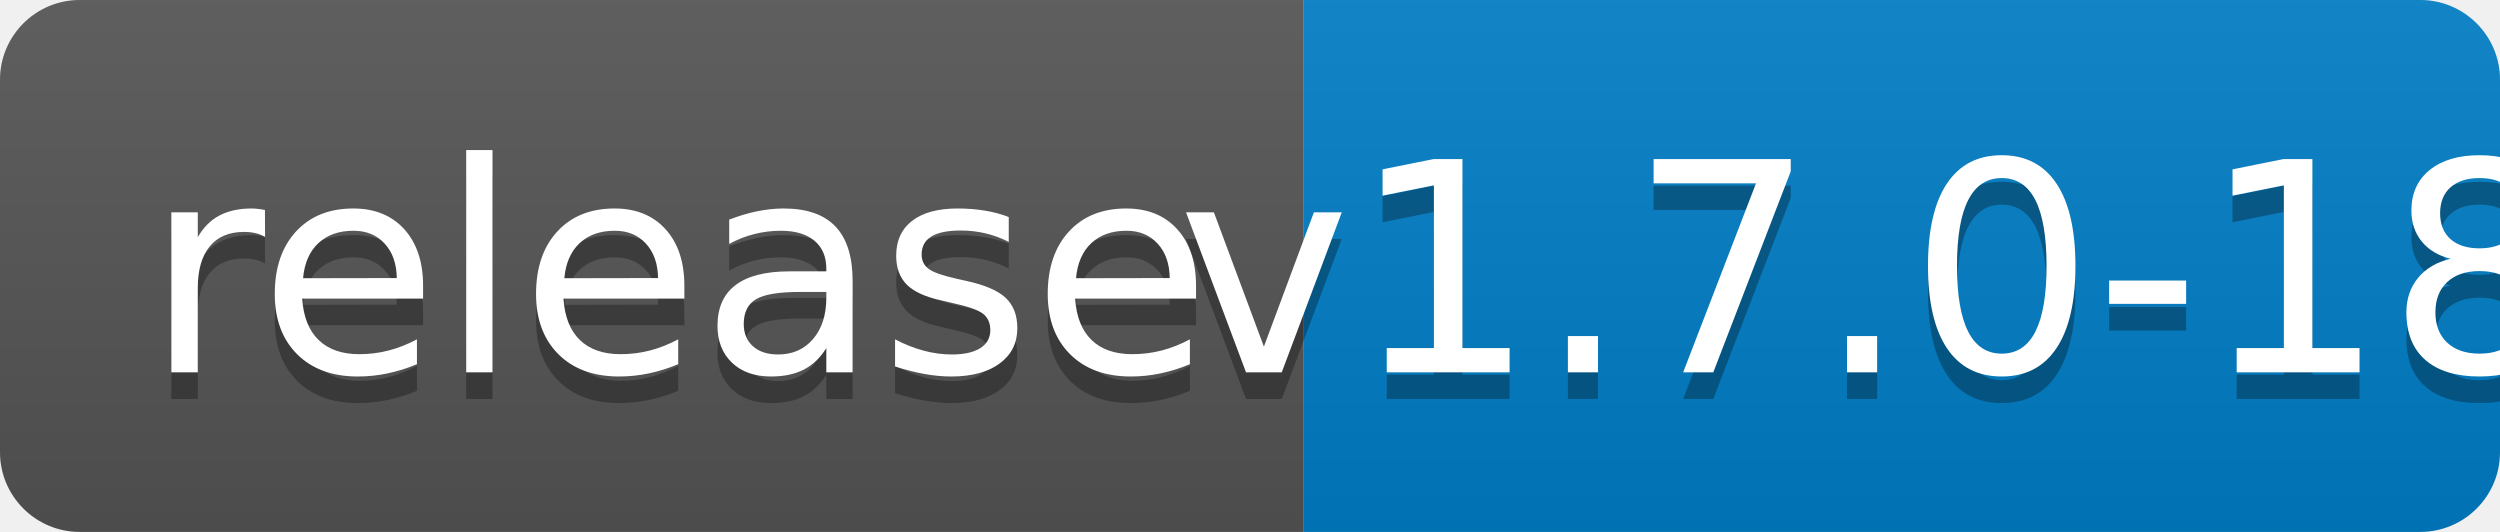
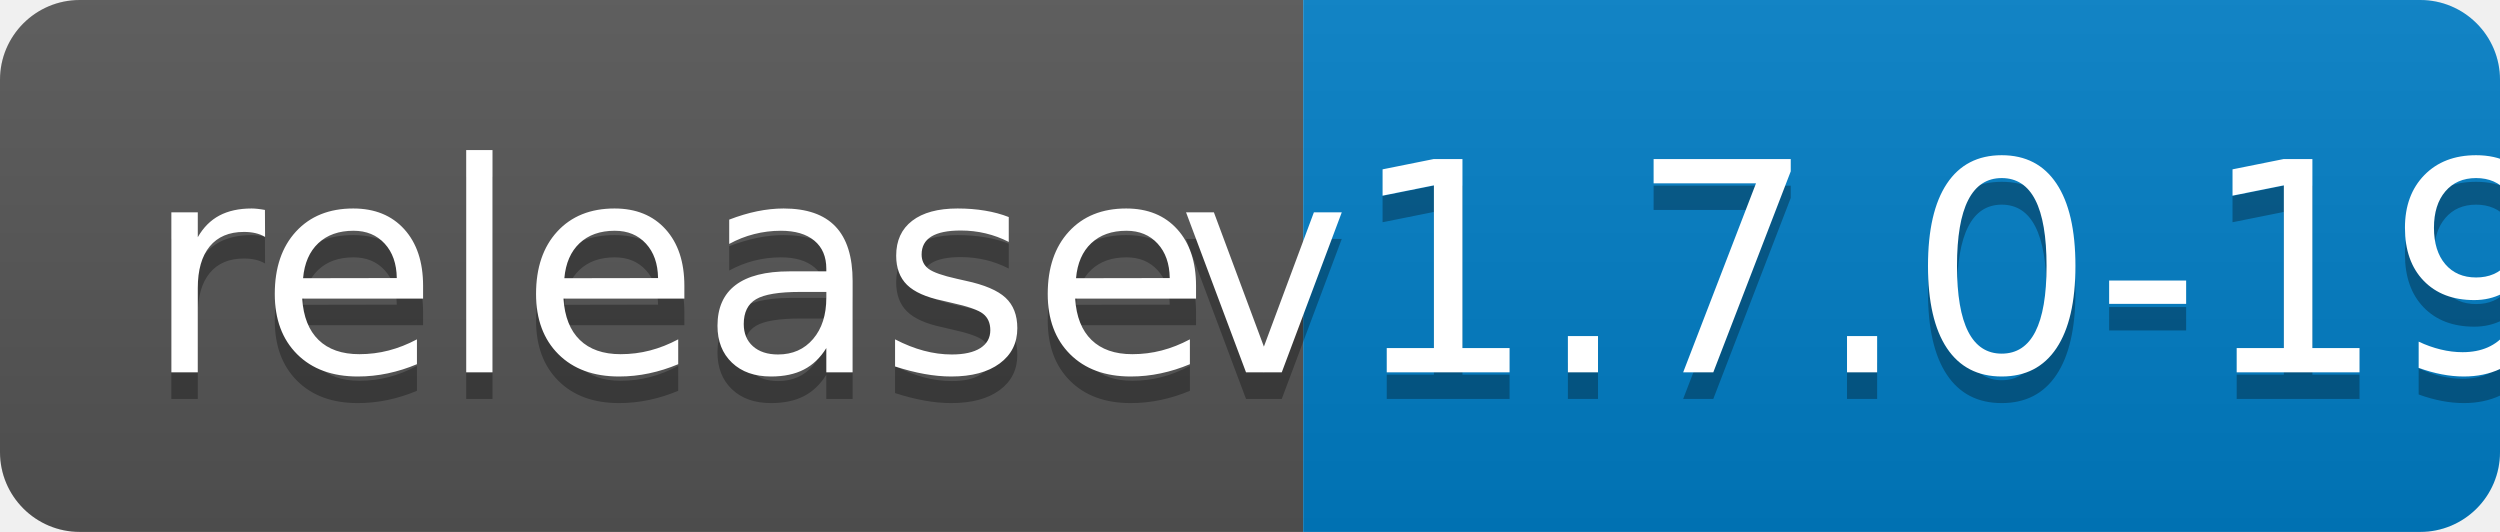
<svg xmlns="http://www.w3.org/2000/svg" width="94" height="20">
  <linearGradient id="b" x2="0" y2="100%">
    <stop offset="0" stop-color="#bbb" stop-opacity=".1" />
    <stop offset="1" stop-opacity=".1" />
  </linearGradient>
  <clipPath id="a">
    <rect width="94" height="20" rx="3" fill="#fff" />
  </clipPath>
  <g clip-path="url(#a)">
    <path fill="#555" d="M0 0h49v20H0z" />
    <path fill="#007ec6" d="M49 0h45v20H49z" />
    <path fill="url(#b)" d="M0 0h94v20H0z" />
  </g>
  <g fill="#fff" text-anchor="middle" font-family="DejaVu Sans,Verdana,Geneva,sans-serif" font-size="110">
    <text x="255" y="150" fill="#010101" fill-opacity=".3" transform="scale(.1)" textLength="390">release</text>
    <text x="255" y="140" transform="scale(.1)" textLength="390">release</text>
-     <text x="705" y="150" fill="#010101" fill-opacity=".3" transform="scale(.1)" textLength="350">v1.7.0-18</text>
-     <text x="705" y="140" transform="scale(.1)" textLength="350">v1.7.0-18</text>
+     <text x="705" y="150" fill="#010101" fill-opacity=".3" transform="scale(.1)" textLength="350">v1.7.0-19</text>
+     <text x="705" y="140" transform="scale(.1)" textLength="350">v1.7.0-19</text>
  </g>
</svg>
